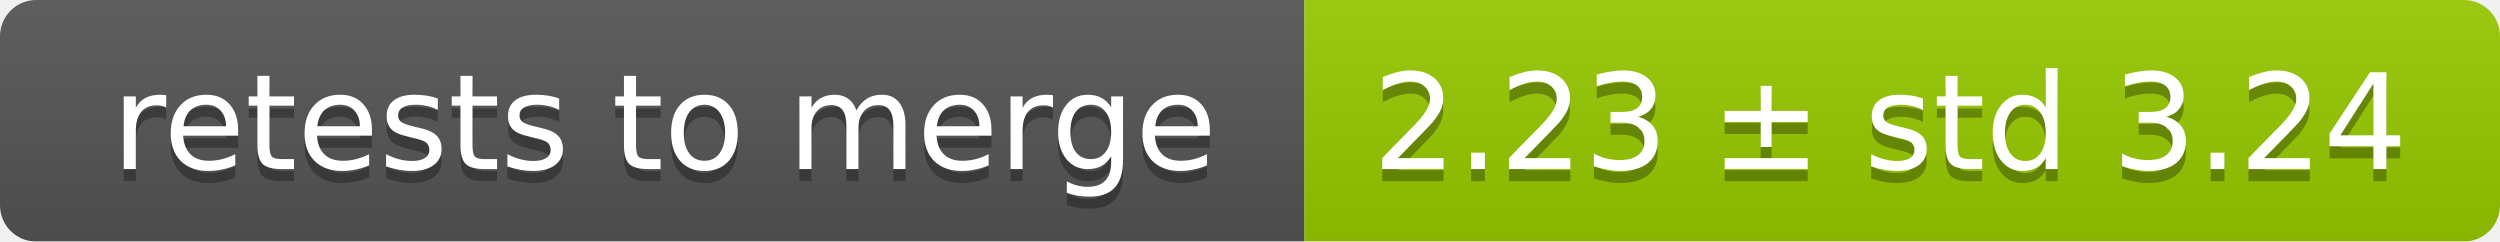
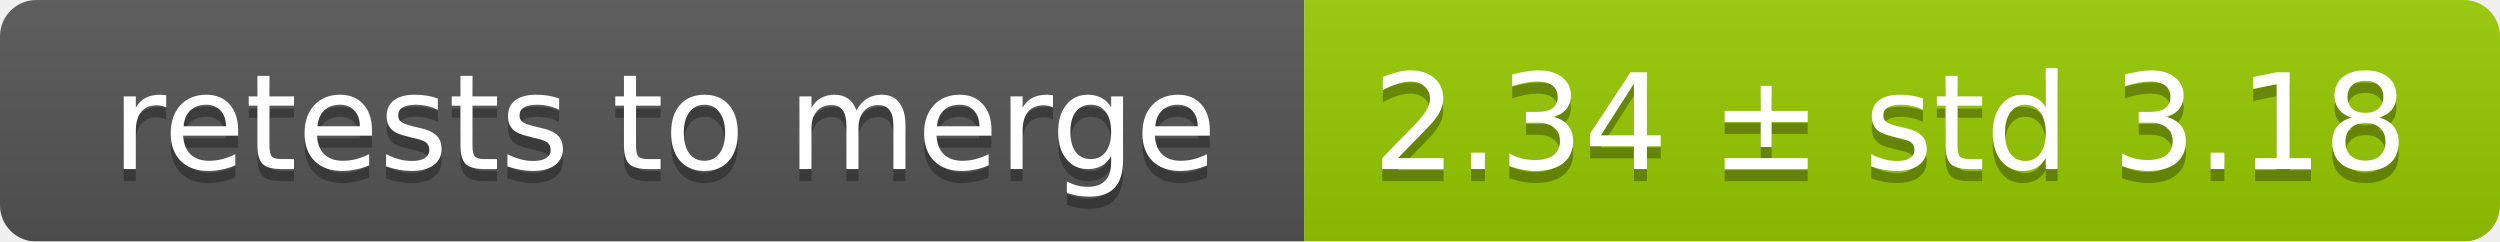
<svg xmlns="http://www.w3.org/2000/svg" width="207" height="20">
  <linearGradient id="smooth" x2="0" y2="100%">
    <stop offset="0" stop-color="#bbb" stop-opacity=".1" />
    <stop offset="1" stop-opacity=".1" />
  </linearGradient>
  <mask id="round">
    <rect width="207" height="20" rx="3" fill="#fff" />
  </mask>
  <g mask="url(#round)">
    <rect width="108" height="20" fill="#555" />
    <rect x="108" width="99" height="20" fill="#97ca00" />
    <rect width="207" height="20" fill="url(#smooth)" />
  </g>
  <g fill="#fff" text-anchor="middle" font-family="DejaVu Sans,Verdana,Geneva,sans-serif" font-size="11">
    <text x="55" y="15" fill="#010101" fill-opacity=".3">retests to merge</text>
    <text x="55" y="14">retests to merge</text>
-     <text x="156.5" y="15" fill="#010101" fill-opacity=".3">2.23 ± std 3.24</text>
-     <text x="156.5" y="14">2.23 ± std 3.24</text>
+     <text x="156.5" y="15" fill="#010101" fill-opacity=".3">2.34 ± std 3.18</text>
+     <text x="156.5" y="14">2.34 ± std 3.18</text>
  </g>
</svg>
